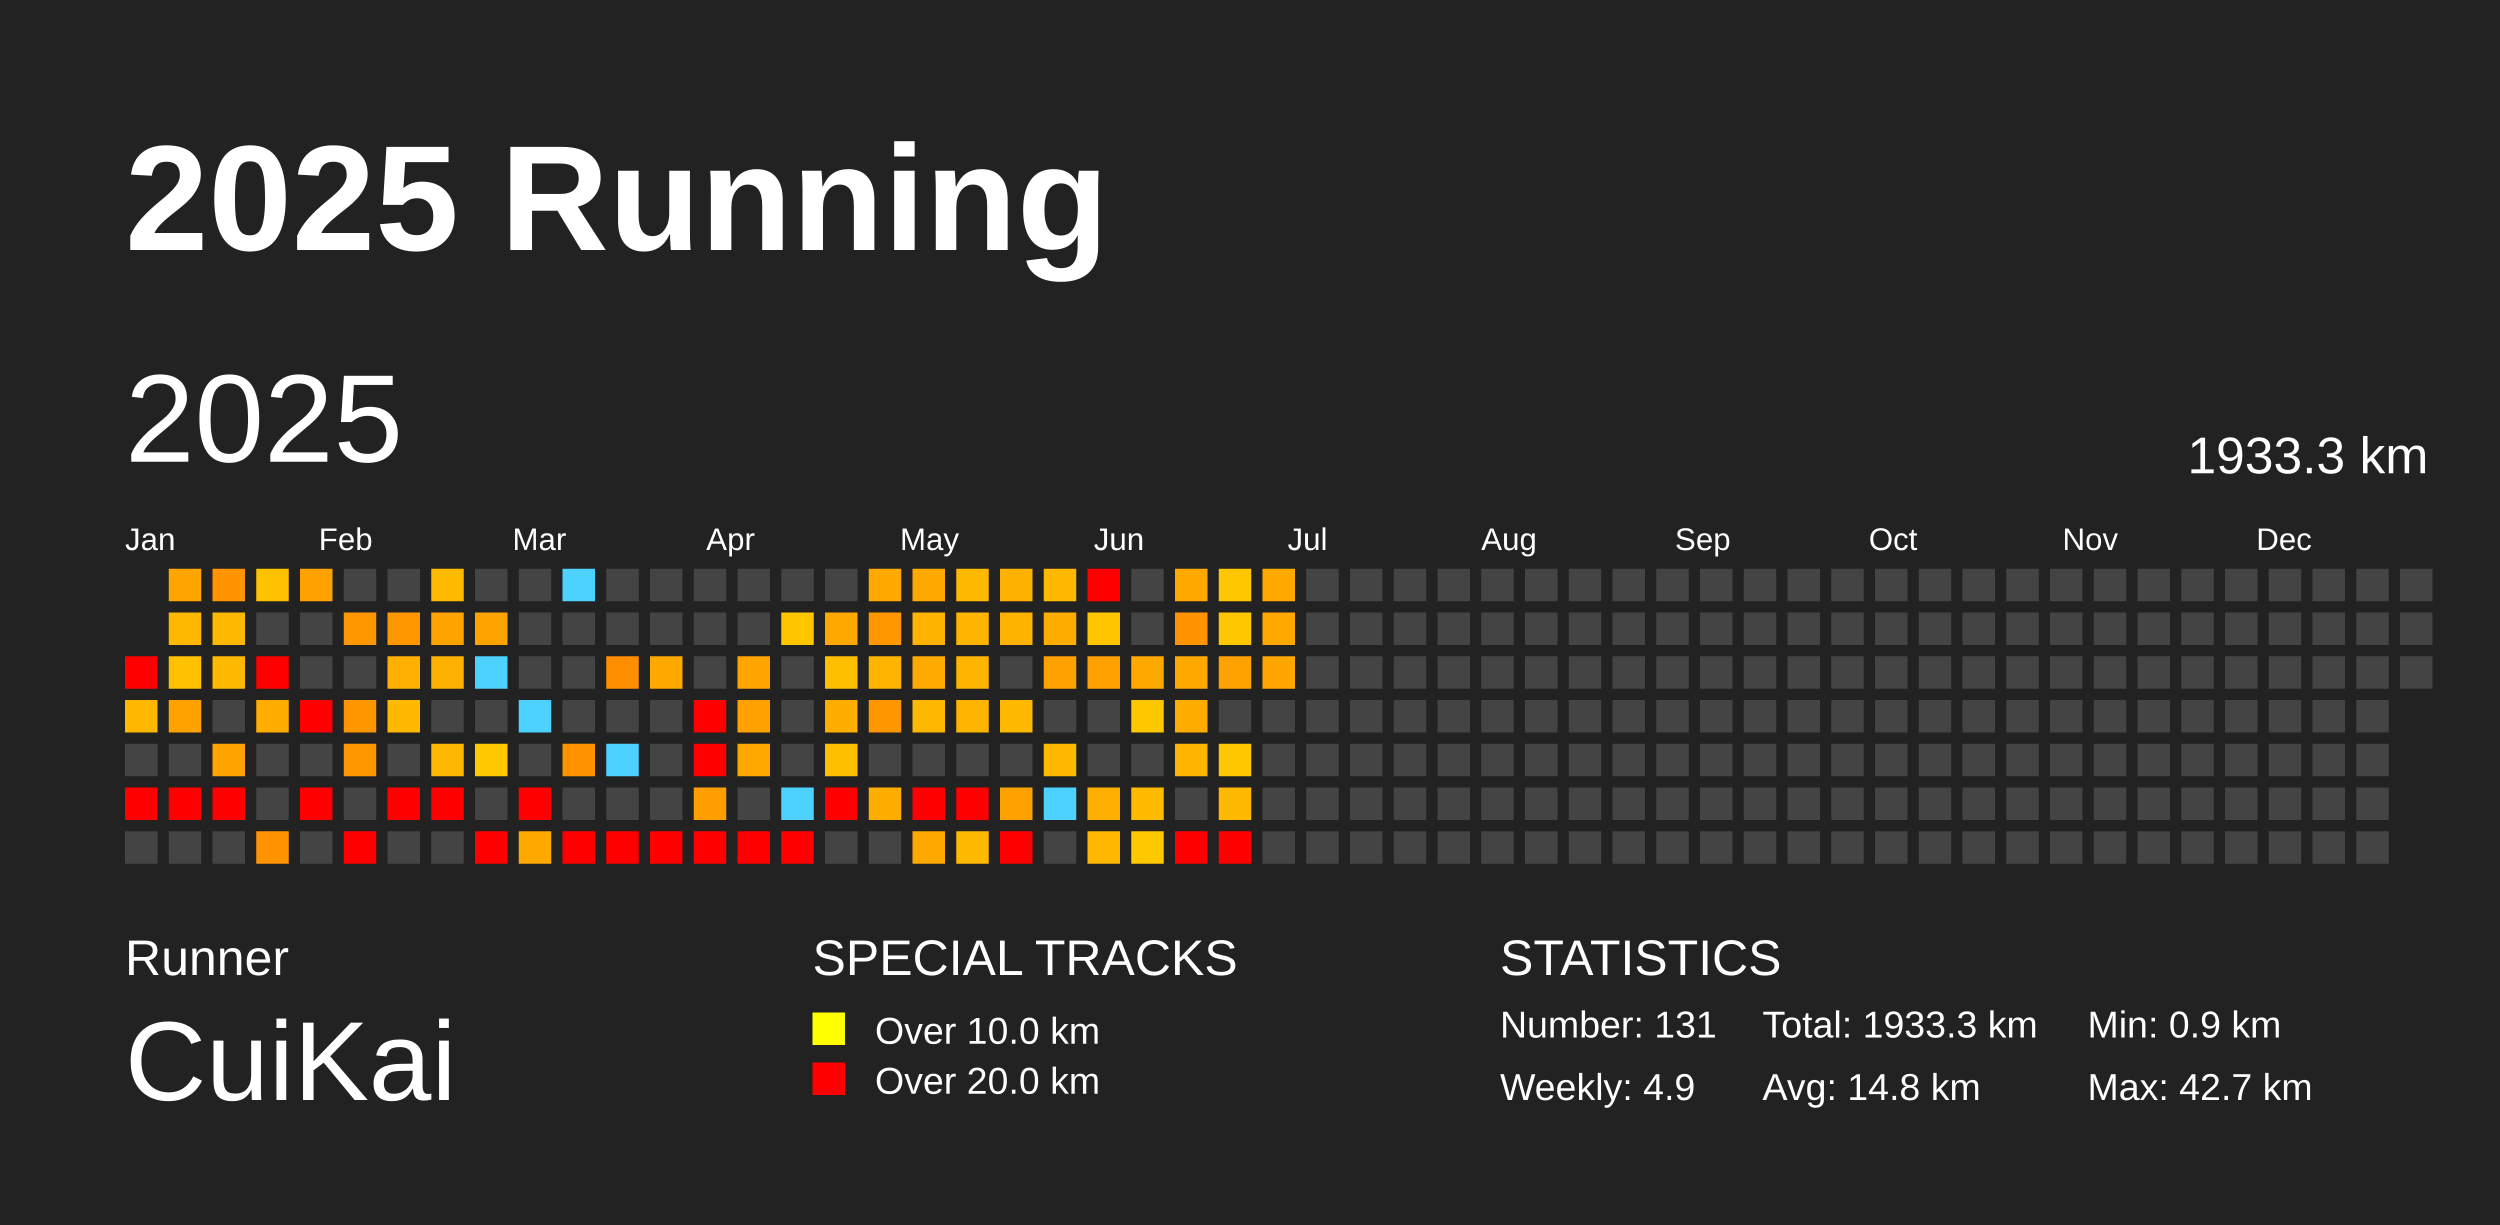
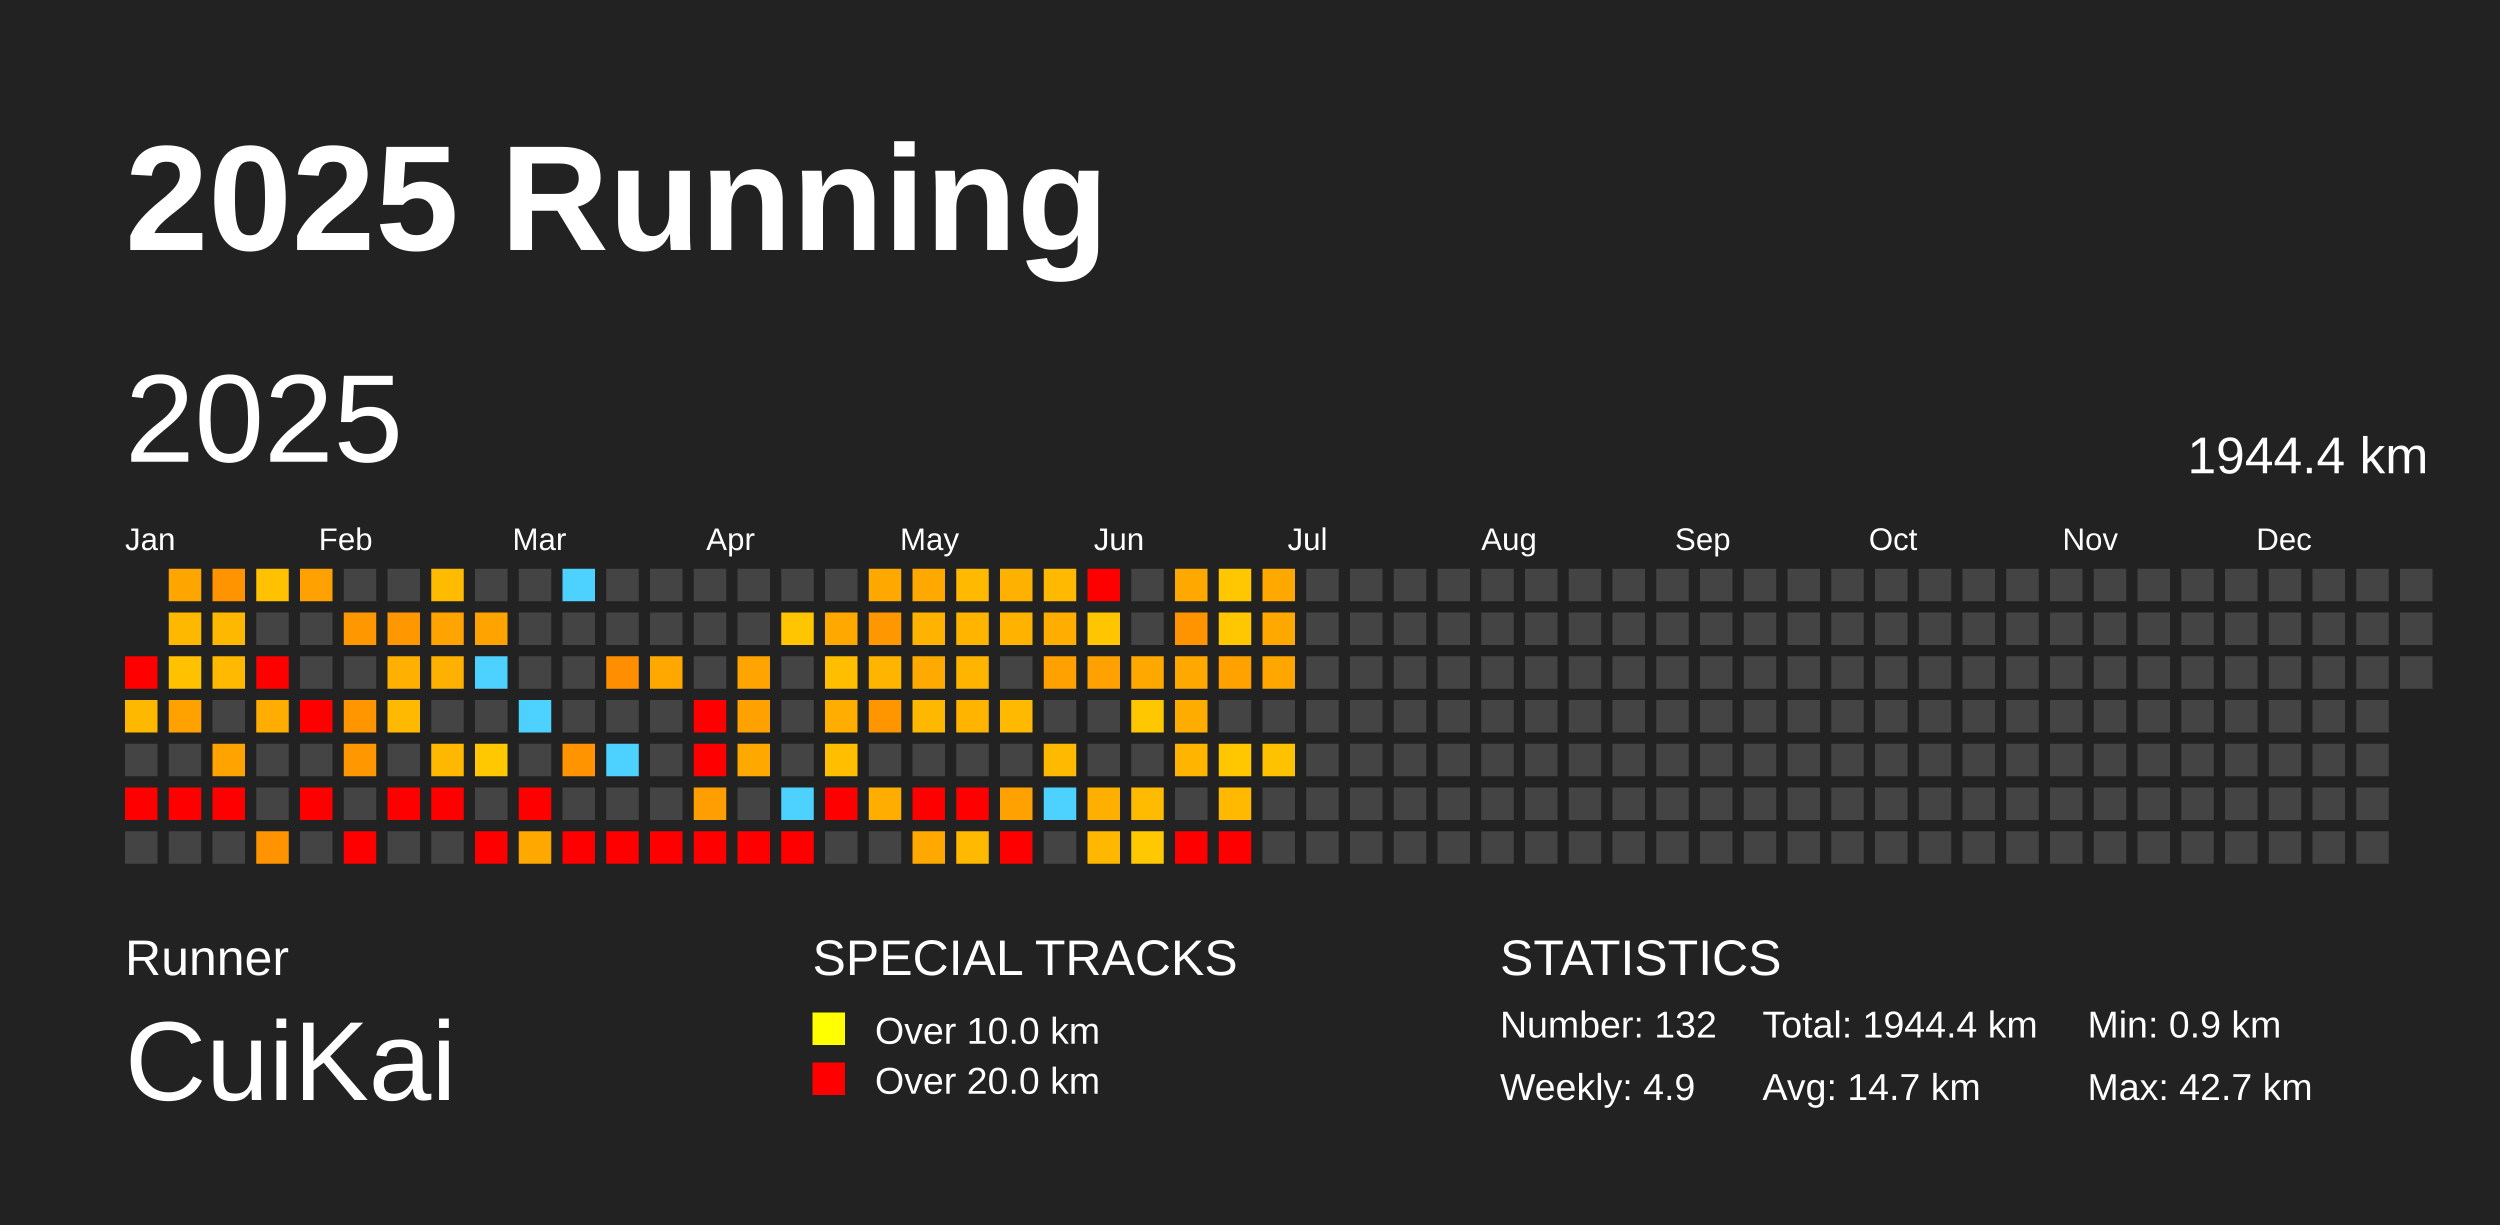
<svg xmlns="http://www.w3.org/2000/svg" baseProfile="full" height="98mm" version="1.1" viewBox="0,0,200,98" width="200mm">
  <defs />
  <rect fill="#222222" height="98" width="200" x="0" y="0" />
  <text fill="#FFFFFF" style="font-size:12px; font-family:Arial; font-weight:bold;" x="10" y="20">2025 Running</text>
  <text fill="#FFFFFF" style="font-size:4px; font-family:Arial" x="10" y="78">Runner</text>
  <text fill="#FFFFFF" style="font-size:9px; font-family:Arial" x="10" y="88">CuiKai</text>
  <text fill="#FFFFFF" style="font-size:4px; font-family:Arial" x="65" y="78">SPECIAL TRACKS</text>
  <rect fill="yellow" height="2.6" width="2.6" x="65" y="81" />
  <text fill="#FFFFFF" style="font-size:3px; font-family:Arial" x="70" y="83.5">Over 10.0 km</text>
  <rect fill="red" height="2.6" width="2.6" x="65" y="85" />
  <text fill="#FFFFFF" style="font-size:3px; font-family:Arial" x="70" y="87.5">Over 20.0 km</text>
  <text fill="#FFFFFF" style="font-size:4px; font-family:Arial" x="120" y="78">STATISTICS</text>
-   <text fill="#FFFFFF" style="font-size:3px; font-family:Arial" x="120" y="83">Number: 131</text>
+   <text fill="#FFFFFF" style="font-size:3px; font-family:Arial" x="120" y="83">Number: 132</text>
  <text fill="#FFFFFF" style="font-size:3px; font-family:Arial" x="120" y="88">Weekly: 4.9</text>
-   <text fill="#FFFFFF" style="font-size:3px; font-family:Arial" x="141" y="83">Total: 1933.3 km</text>
-   <text fill="#FFFFFF" style="font-size:3px; font-family:Arial" x="141" y="88">Avg: 14.8 km</text>
+   <text fill="#FFFFFF" style="font-size:3px; font-family:Arial" x="141" y="83">Total: 1944.4 km</text>
+   <text fill="#FFFFFF" style="font-size:3px; font-family:Arial" x="141" y="88">Avg: 14.7 km</text>
  <text fill="#FFFFFF" style="font-size:3px; font-family:Arial" x="167" y="83">Min: 0.9 km</text>
  <text fill="#FFFFFF" style="font-size:3px; font-family:Arial" x="167" y="88">Max: 42.7 km</text>
  <text dominant-baseline="hanging" fill="#FFFFFF" style="font-size:10.0px; font-family:Arial;" x="10" y="30">2025</text>
-   <text dominant-baseline="hanging" fill="#FFFFFF" style="font-size:4.125px; font-family:Arial;" x="175" y="35">1933.3 km</text>
+   <text dominant-baseline="hanging" fill="#FFFFFF" style="font-size:4.125px; font-family:Arial;" x="175" y="35">1944.4 km</text>
  <text fill="#FFFFFF" style="font-size:2.5px; font-family:Arial" x="10.0" y="44">Jan</text>
  <text fill="#FFFFFF" style="font-size:2.5px; font-family:Arial" x="25.5" y="44">Feb</text>
  <text fill="#FFFFFF" style="font-size:2.5px; font-family:Arial" x="41.0" y="44">Mar</text>
  <text fill="#FFFFFF" style="font-size:2.5px; font-family:Arial" x="56.5" y="44">Apr</text>
  <text fill="#FFFFFF" style="font-size:2.5px; font-family:Arial" x="72.0" y="44">May</text>
  <text fill="#FFFFFF" style="font-size:2.5px; font-family:Arial" x="87.5" y="44">Jun</text>
  <text fill="#FFFFFF" style="font-size:2.5px; font-family:Arial" x="103.0" y="44">Jul</text>
  <text fill="#FFFFFF" style="font-size:2.5px; font-family:Arial" x="118.5" y="44">Aug</text>
  <text fill="#FFFFFF" style="font-size:2.5px; font-family:Arial" x="134.0" y="44">Sep</text>
  <text fill="#FFFFFF" style="font-size:2.5px; font-family:Arial" x="149.5" y="44">Oct</text>
  <text fill="#FFFFFF" style="font-size:2.5px; font-family:Arial" x="165.0" y="44">Nov</text>
  <text fill="#FFFFFF" style="font-size:2.5px; font-family:Arial" x="180.5" y="44">Dec</text>
  <rect fill="red" height="2.6" width="2.6" x="10.0" y="52.5" />
  <rect fill="#ffb800" height="2.6" width="2.6" x="10.0" y="56.0" />
  <rect fill="#444444" height="2.6" width="2.6" x="10.0" y="59.5" />
  <rect fill="red" height="2.6" width="2.6" x="10.0" y="63.0" />
  <rect fill="#444444" height="2.6" width="2.6" x="10.0" y="66.5" />
  <rect fill="#ffa500" height="2.6" width="2.6" x="13.5" y="45.5" />
  <rect fill="#ffb800" height="2.6" width="2.6" x="13.5" y="49.0" />
  <rect fill="#ffc100" height="2.6" width="2.6" x="13.5" y="52.5" />
  <rect fill="#ffa200" height="2.6" width="2.6" x="13.5" y="56.0" />
  <rect fill="#444444" height="2.6" width="2.6" x="13.5" y="59.5" />
  <rect fill="red" height="2.6" width="2.6" x="13.5" y="63.0" />
  <rect fill="#444444" height="2.6" width="2.6" x="13.5" y="66.5" />
  <rect fill="#ff9300" height="2.6" width="2.6" x="17.0" y="45.5" />
  <rect fill="#ffb800" height="2.6" width="2.6" x="17.0" y="49.0" />
  <rect fill="#ffb900" height="2.6" width="2.6" x="17.0" y="52.5" />
  <rect fill="#444444" height="2.6" width="2.6" x="17.0" y="56.0" />
  <rect fill="#ffa300" height="2.6" width="2.6" x="17.0" y="59.5" />
  <rect fill="red" height="2.6" width="2.6" x="17.0" y="63.0" />
  <rect fill="#444444" height="2.6" width="2.6" x="17.0" y="66.5" />
  <rect fill="#ffc100" height="2.6" width="2.6" x="20.5" y="45.5" />
  <rect fill="#444444" height="2.6" width="2.6" x="20.5" y="49.0" />
  <rect fill="red" height="2.6" width="2.6" x="20.5" y="52.5" />
  <rect fill="#ffad00" height="2.6" width="2.6" x="20.5" y="56.0" />
  <rect fill="#444444" height="2.6" width="2.6" x="20.5" y="59.5" />
  <rect fill="#444444" height="2.6" width="2.6" x="20.5" y="63.0" />
  <rect fill="#ff9300" height="2.6" width="2.6" x="20.5" y="66.5" />
  <rect fill="#ffa100" height="2.6" width="2.6" x="24.0" y="45.5" />
  <rect fill="#444444" height="2.6" width="2.6" x="24.0" y="49.0" />
  <rect fill="#444444" height="2.6" width="2.6" x="24.0" y="52.5" />
  <rect fill="red" height="2.6" width="2.6" x="24.0" y="56.0" />
  <rect fill="#444444" height="2.6" width="2.6" x="24.0" y="59.5" />
  <rect fill="red" height="2.6" width="2.6" x="24.0" y="63.0" />
  <rect fill="#444444" height="2.6" width="2.6" x="24.0" y="66.5" />
  <rect fill="#444444" height="2.6" width="2.6" x="27.5" y="45.5" />
  <rect fill="#ff9700" height="2.6" width="2.6" x="27.5" y="49.0" />
  <rect fill="#444444" height="2.6" width="2.6" x="27.5" y="52.5" />
  <rect fill="#ff9600" height="2.6" width="2.6" x="27.5" y="56.0" />
  <rect fill="#ff9700" height="2.6" width="2.6" x="27.5" y="59.5" />
  <rect fill="#444444" height="2.6" width="2.6" x="27.5" y="63.0" />
  <rect fill="red" height="2.6" width="2.6" x="27.5" y="66.5" />
  <rect fill="#444444" height="2.6" width="2.6" x="31.0" y="45.5" />
  <rect fill="#ff9700" height="2.6" width="2.6" x="31.0" y="49.0" />
  <rect fill="#ffb000" height="2.6" width="2.6" x="31.0" y="52.5" />
  <rect fill="#ffb900" height="2.6" width="2.6" x="31.0" y="56.0" />
  <rect fill="#444444" height="2.6" width="2.6" x="31.0" y="59.5" />
  <rect fill="red" height="2.6" width="2.6" x="31.0" y="63.0" />
  <rect fill="#444444" height="2.6" width="2.6" x="31.0" y="66.5" />
  <rect fill="#ffbb00" height="2.6" width="2.6" x="34.5" y="45.5" />
  <rect fill="#ffa300" height="2.6" width="2.6" x="34.5" y="49.0" />
  <rect fill="#ffb100" height="2.6" width="2.6" x="34.5" y="52.5" />
  <rect fill="#444444" height="2.6" width="2.6" x="34.5" y="56.0" />
  <rect fill="#ffb800" height="2.6" width="2.6" x="34.5" y="59.5" />
  <rect fill="red" height="2.6" width="2.6" x="34.5" y="63.0" />
  <rect fill="#444444" height="2.6" width="2.6" x="34.5" y="66.5" />
  <rect fill="#444444" height="2.6" width="2.6" x="38.0" y="45.5" />
  <rect fill="#ffa300" height="2.6" width="2.6" x="38.0" y="49.0" />
  <rect fill="#4dd2ff" height="2.6" width="2.6" x="38.0" y="52.5" />
  <rect fill="#444444" height="2.6" width="2.6" x="38.0" y="56.0" />
  <rect fill="#ffc800" height="2.6" width="2.6" x="38.0" y="59.5" />
  <rect fill="#444444" height="2.6" width="2.6" x="38.0" y="63.0" />
  <rect fill="red" height="2.6" width="2.6" x="38.0" y="66.5" />
  <rect fill="#444444" height="2.6" width="2.6" x="41.5" y="45.5" />
  <rect fill="#444444" height="2.6" width="2.6" x="41.5" y="49.0" />
  <rect fill="#444444" height="2.6" width="2.6" x="41.5" y="52.5" />
  <rect fill="#4dd2ff" height="2.6" width="2.6" x="41.5" y="56.0" />
  <rect fill="#444444" height="2.6" width="2.6" x="41.5" y="59.5" />
  <rect fill="red" height="2.6" width="2.6" x="41.5" y="63.0" />
  <rect fill="#ffa800" height="2.6" width="2.6" x="41.5" y="66.5" />
  <rect fill="#4dd2ff" height="2.6" width="2.6" x="45.0" y="45.5" />
  <rect fill="#444444" height="2.6" width="2.6" x="45.0" y="49.0" />
  <rect fill="#444444" height="2.6" width="2.6" x="45.0" y="52.5" />
  <rect fill="#444444" height="2.6" width="2.6" x="45.0" y="56.0" />
  <rect fill="#ff9400" height="2.6" width="2.6" x="45.0" y="59.5" />
  <rect fill="#444444" height="2.6" width="2.6" x="45.0" y="63.0" />
  <rect fill="red" height="2.6" width="2.6" x="45.0" y="66.5" />
  <rect fill="#444444" height="2.6" width="2.6" x="48.5" y="45.5" />
  <rect fill="#444444" height="2.6" width="2.6" x="48.5" y="49.0" />
  <rect fill="#ff8f00" height="2.6" width="2.6" x="48.5" y="52.5" />
  <rect fill="#444444" height="2.6" width="2.6" x="48.5" y="56.0" />
  <rect fill="#4dd2ff" height="2.6" width="2.6" x="48.5" y="59.5" />
  <rect fill="#444444" height="2.6" width="2.6" x="48.5" y="63.0" />
  <rect fill="red" height="2.6" width="2.6" x="48.5" y="66.5" />
  <rect fill="#444444" height="2.6" width="2.6" x="52.0" y="45.5" />
  <rect fill="#444444" height="2.6" width="2.6" x="52.0" y="49.0" />
  <rect fill="#ffa900" height="2.6" width="2.6" x="52.0" y="52.5" />
  <rect fill="#444444" height="2.6" width="2.6" x="52.0" y="56.0" />
  <rect fill="#444444" height="2.6" width="2.6" x="52.0" y="59.5" />
  <rect fill="#444444" height="2.6" width="2.6" x="52.0" y="63.0" />
  <rect fill="red" height="2.6" width="2.6" x="52.0" y="66.5" />
  <rect fill="#444444" height="2.6" width="2.6" x="55.5" y="45.5" />
  <rect fill="#444444" height="2.6" width="2.6" x="55.5" y="49.0" />
  <rect fill="#444444" height="2.6" width="2.6" x="55.5" y="52.5" />
  <rect fill="red" height="2.6" width="2.6" x="55.5" y="56.0" />
  <rect fill="red" height="2.6" width="2.6" x="55.5" y="59.5" />
  <rect fill="#ff9e00" height="2.6" width="2.6" x="55.5" y="63.0" />
  <rect fill="red" height="2.6" width="2.6" x="55.5" y="66.5" />
  <rect fill="#444444" height="2.6" width="2.6" x="59.0" y="45.5" />
  <rect fill="#444444" height="2.6" width="2.6" x="59.0" y="49.0" />
  <rect fill="#ffa400" height="2.6" width="2.6" x="59.0" y="52.5" />
  <rect fill="#ffa100" height="2.6" width="2.6" x="59.0" y="56.0" />
  <rect fill="#ffa800" height="2.6" width="2.6" x="59.0" y="59.5" />
  <rect fill="#444444" height="2.6" width="2.6" x="59.0" y="63.0" />
  <rect fill="red" height="2.6" width="2.6" x="59.0" y="66.5" />
  <rect fill="#444444" height="2.6" width="2.6" x="62.5" y="45.5" />
  <rect fill="#ffc600" height="2.6" width="2.6" x="62.5" y="49.0" />
  <rect fill="#444444" height="2.6" width="2.6" x="62.5" y="52.5" />
  <rect fill="#444444" height="2.6" width="2.6" x="62.5" y="56.0" />
  <rect fill="#444444" height="2.6" width="2.6" x="62.5" y="59.5" />
  <rect fill="#4dd2ff" height="2.6" width="2.6" x="62.5" y="63.0" />
  <rect fill="red" height="2.6" width="2.6" x="62.5" y="66.5" />
  <rect fill="#444444" height="2.6" width="2.6" x="66.0" y="45.5" />
  <rect fill="#ffa800" height="2.6" width="2.6" x="66.0" y="49.0" />
  <rect fill="#ffbf00" height="2.6" width="2.6" x="66.0" y="52.5" />
  <rect fill="#ffae00" height="2.6" width="2.6" x="66.0" y="56.0" />
  <rect fill="#ffbf00" height="2.6" width="2.6" x="66.0" y="59.5" />
  <rect fill="red" height="2.6" width="2.6" x="66.0" y="63.0" />
  <rect fill="#444444" height="2.6" width="2.6" x="66.0" y="66.5" />
  <rect fill="#ffa800" height="2.6" width="2.6" x="69.5" y="45.5" />
  <rect fill="#ff9800" height="2.6" width="2.6" x="69.5" y="49.0" />
  <rect fill="#ffb500" height="2.6" width="2.6" x="69.5" y="52.5" />
  <rect fill="#ff9600" height="2.6" width="2.6" x="69.5" y="56.0" />
  <rect fill="#444444" height="2.6" width="2.6" x="69.5" y="59.5" />
  <rect fill="#ffae00" height="2.6" width="2.6" x="69.5" y="63.0" />
  <rect fill="#444444" height="2.6" width="2.6" x="69.5" y="66.5" />
  <rect fill="#ffa900" height="2.6" width="2.6" x="73.0" y="45.5" />
  <rect fill="#ffb300" height="2.6" width="2.6" x="73.0" y="49.0" />
  <rect fill="#ffaa00" height="2.6" width="2.6" x="73.0" y="52.5" />
  <rect fill="#ffb800" height="2.6" width="2.6" x="73.0" y="56.0" />
  <rect fill="#444444" height="2.6" width="2.6" x="73.0" y="59.5" />
  <rect fill="red" height="2.6" width="2.6" x="73.0" y="63.0" />
  <rect fill="#ffa900" height="2.6" width="2.6" x="73.0" y="66.5" />
  <rect fill="#ffb900" height="2.6" width="2.6" x="76.5" y="45.5" />
  <rect fill="#ffb400" height="2.6" width="2.6" x="76.5" y="49.0" />
  <rect fill="#ffb500" height="2.6" width="2.6" x="76.5" y="52.5" />
  <rect fill="#ffb400" height="2.6" width="2.6" x="76.5" y="56.0" />
  <rect fill="#444444" height="2.6" width="2.6" x="76.5" y="59.5" />
  <rect fill="red" height="2.6" width="2.6" x="76.5" y="63.0" />
  <rect fill="#ffb900" height="2.6" width="2.6" x="76.5" y="66.5" />
  <rect fill="#ffb100" height="2.6" width="2.6" x="80.0" y="45.5" />
  <rect fill="#ffb300" height="2.6" width="2.6" x="80.0" y="49.0" />
  <rect fill="#444444" height="2.6" width="2.6" x="80.0" y="52.5" />
  <rect fill="#ffba00" height="2.6" width="2.6" x="80.0" y="56.0" />
  <rect fill="#444444" height="2.6" width="2.6" x="80.0" y="59.5" />
  <rect fill="#ffa100" height="2.6" width="2.6" x="80.0" y="63.0" />
  <rect fill="red" height="2.6" width="2.6" x="80.0" y="66.5" />
  <rect fill="#ffb900" height="2.6" width="2.6" x="83.5" y="45.5" />
  <rect fill="#ffae00" height="2.6" width="2.6" x="83.5" y="49.0" />
  <rect fill="#ffa100" height="2.6" width="2.6" x="83.5" y="52.5" />
  <rect fill="#444444" height="2.6" width="2.6" x="83.5" y="56.0" />
  <rect fill="#ffba00" height="2.6" width="2.6" x="83.5" y="59.5" />
  <rect fill="#4dd2ff" height="2.6" width="2.6" x="83.5" y="63.0" />
  <rect fill="#444444" height="2.6" width="2.6" x="83.5" y="66.5" />
  <rect fill="red" height="2.6" width="2.6" x="87.0" y="45.5" />
  <rect fill="#ffc600" height="2.6" width="2.6" x="87.0" y="49.0" />
  <rect fill="#ffa100" height="2.6" width="2.6" x="87.0" y="52.5" />
  <rect fill="#444444" height="2.6" width="2.6" x="87.0" y="56.0" />
  <rect fill="#444444" height="2.6" width="2.6" x="87.0" y="59.5" />
  <rect fill="#ffaf00" height="2.6" width="2.6" x="87.0" y="63.0" />
  <rect fill="#ffb700" height="2.6" width="2.6" x="87.0" y="66.5" />
  <rect fill="#444444" height="2.6" width="2.6" x="90.5" y="45.5" />
  <rect fill="#444444" height="2.6" width="2.6" x="90.5" y="49.0" />
  <rect fill="#ffa800" height="2.6" width="2.6" x="90.5" y="52.5" />
  <rect fill="#ffc700" height="2.6" width="2.6" x="90.5" y="56.0" />
  <rect fill="#444444" height="2.6" width="2.6" x="90.5" y="59.5" />
  <rect fill="#ffbb00" height="2.6" width="2.6" x="90.5" y="63.0" />
  <rect fill="#ffc800" height="2.6" width="2.6" x="90.5" y="66.5" />
  <rect fill="#ffa900" height="2.6" width="2.6" x="94.0" y="45.5" />
  <rect fill="#ff9300" height="2.6" width="2.6" x="94.0" y="49.0" />
  <rect fill="#ffa900" height="2.6" width="2.6" x="94.0" y="52.5" />
  <rect fill="#ffac00" height="2.6" width="2.6" x="94.0" y="56.0" />
  <rect fill="#ffb400" height="2.6" width="2.6" x="94.0" y="59.5" />
  <rect fill="#444444" height="2.6" width="2.6" x="94.0" y="63.0" />
  <rect fill="red" height="2.6" width="2.6" x="94.0" y="66.5" />
  <rect fill="#ffc700" height="2.6" width="2.6" x="97.5" y="45.5" />
  <rect fill="#ffc700" height="2.6" width="2.6" x="97.5" y="49.0" />
  <rect fill="#ffa200" height="2.6" width="2.6" x="97.5" y="52.5" />
  <rect fill="#444444" height="2.6" width="2.6" x="97.5" y="56.0" />
  <rect fill="#ffc700" height="2.6" width="2.6" x="97.5" y="59.5" />
  <rect fill="#ffb900" height="2.6" width="2.6" x="97.5" y="63.0" />
  <rect fill="red" height="2.6" width="2.6" x="97.5" y="66.5" />
  <rect fill="#ffa900" height="2.6" width="2.6" x="101.0" y="45.5" />
  <rect fill="#ffa800" height="2.6" width="2.6" x="101.0" y="49.0" />
  <rect fill="#ffa700" height="2.6" width="2.6" x="101.0" y="52.5" />
  <rect fill="#444444" height="2.6" width="2.6" x="101.0" y="56.0" />
-   <rect fill="#444444" height="2.6" width="2.6" x="101.0" y="59.5" />
+   <rect fill="#ffc100" height="2.6" width="2.6" x="101.0" y="59.5" />
  <rect fill="#444444" height="2.6" width="2.6" x="101.0" y="63.0" />
  <rect fill="#444444" height="2.6" width="2.6" x="101.0" y="66.5" />
  <rect fill="#444444" height="2.6" width="2.6" x="104.5" y="45.5" />
  <rect fill="#444444" height="2.6" width="2.6" x="104.5" y="49.0" />
  <rect fill="#444444" height="2.6" width="2.6" x="104.5" y="52.5" />
  <rect fill="#444444" height="2.6" width="2.6" x="104.5" y="56.0" />
  <rect fill="#444444" height="2.6" width="2.6" x="104.5" y="59.5" />
  <rect fill="#444444" height="2.6" width="2.6" x="104.5" y="63.0" />
  <rect fill="#444444" height="2.6" width="2.6" x="104.5" y="66.5" />
  <rect fill="#444444" height="2.6" width="2.6" x="108.0" y="45.5" />
  <rect fill="#444444" height="2.6" width="2.6" x="108.0" y="49.0" />
  <rect fill="#444444" height="2.6" width="2.6" x="108.0" y="52.5" />
  <rect fill="#444444" height="2.6" width="2.6" x="108.0" y="56.0" />
  <rect fill="#444444" height="2.6" width="2.6" x="108.0" y="59.5" />
  <rect fill="#444444" height="2.6" width="2.6" x="108.0" y="63.0" />
  <rect fill="#444444" height="2.6" width="2.6" x="108.0" y="66.5" />
  <rect fill="#444444" height="2.6" width="2.6" x="111.5" y="45.5" />
  <rect fill="#444444" height="2.6" width="2.6" x="111.5" y="49.0" />
  <rect fill="#444444" height="2.6" width="2.6" x="111.5" y="52.5" />
  <rect fill="#444444" height="2.6" width="2.6" x="111.5" y="56.0" />
  <rect fill="#444444" height="2.6" width="2.6" x="111.5" y="59.5" />
  <rect fill="#444444" height="2.6" width="2.6" x="111.5" y="63.0" />
  <rect fill="#444444" height="2.6" width="2.6" x="111.5" y="66.5" />
  <rect fill="#444444" height="2.6" width="2.6" x="115.0" y="45.5" />
  <rect fill="#444444" height="2.6" width="2.6" x="115.0" y="49.0" />
  <rect fill="#444444" height="2.6" width="2.6" x="115.0" y="52.5" />
  <rect fill="#444444" height="2.6" width="2.6" x="115.0" y="56.0" />
  <rect fill="#444444" height="2.6" width="2.6" x="115.0" y="59.5" />
  <rect fill="#444444" height="2.6" width="2.6" x="115.0" y="63.0" />
  <rect fill="#444444" height="2.6" width="2.6" x="115.0" y="66.5" />
  <rect fill="#444444" height="2.6" width="2.6" x="118.5" y="45.5" />
  <rect fill="#444444" height="2.6" width="2.6" x="118.5" y="49.0" />
  <rect fill="#444444" height="2.6" width="2.6" x="118.5" y="52.5" />
  <rect fill="#444444" height="2.6" width="2.6" x="118.5" y="56.0" />
  <rect fill="#444444" height="2.6" width="2.6" x="118.5" y="59.5" />
  <rect fill="#444444" height="2.6" width="2.6" x="118.5" y="63.0" />
  <rect fill="#444444" height="2.6" width="2.6" x="118.5" y="66.5" />
  <rect fill="#444444" height="2.6" width="2.6" x="122.0" y="45.5" />
  <rect fill="#444444" height="2.6" width="2.6" x="122.0" y="49.0" />
  <rect fill="#444444" height="2.6" width="2.6" x="122.0" y="52.5" />
  <rect fill="#444444" height="2.6" width="2.6" x="122.0" y="56.0" />
  <rect fill="#444444" height="2.6" width="2.6" x="122.0" y="59.5" />
  <rect fill="#444444" height="2.6" width="2.6" x="122.0" y="63.0" />
  <rect fill="#444444" height="2.6" width="2.6" x="122.0" y="66.5" />
  <rect fill="#444444" height="2.6" width="2.6" x="125.5" y="45.5" />
  <rect fill="#444444" height="2.6" width="2.6" x="125.5" y="49.0" />
  <rect fill="#444444" height="2.6" width="2.6" x="125.5" y="52.5" />
  <rect fill="#444444" height="2.6" width="2.6" x="125.5" y="56.0" />
  <rect fill="#444444" height="2.6" width="2.6" x="125.5" y="59.5" />
  <rect fill="#444444" height="2.6" width="2.6" x="125.5" y="63.0" />
  <rect fill="#444444" height="2.6" width="2.6" x="125.5" y="66.5" />
  <rect fill="#444444" height="2.6" width="2.6" x="129.0" y="45.5" />
  <rect fill="#444444" height="2.6" width="2.6" x="129.0" y="49.0" />
  <rect fill="#444444" height="2.6" width="2.6" x="129.0" y="52.5" />
  <rect fill="#444444" height="2.6" width="2.6" x="129.0" y="56.0" />
  <rect fill="#444444" height="2.6" width="2.6" x="129.0" y="59.5" />
  <rect fill="#444444" height="2.6" width="2.6" x="129.0" y="63.0" />
  <rect fill="#444444" height="2.6" width="2.6" x="129.0" y="66.5" />
  <rect fill="#444444" height="2.6" width="2.6" x="132.5" y="45.5" />
  <rect fill="#444444" height="2.6" width="2.6" x="132.5" y="49.0" />
  <rect fill="#444444" height="2.6" width="2.6" x="132.5" y="52.5" />
  <rect fill="#444444" height="2.6" width="2.6" x="132.5" y="56.0" />
  <rect fill="#444444" height="2.6" width="2.6" x="132.5" y="59.5" />
  <rect fill="#444444" height="2.6" width="2.6" x="132.5" y="63.0" />
  <rect fill="#444444" height="2.6" width="2.6" x="132.5" y="66.5" />
  <rect fill="#444444" height="2.6" width="2.6" x="136.0" y="45.5" />
  <rect fill="#444444" height="2.6" width="2.6" x="136.0" y="49.0" />
  <rect fill="#444444" height="2.6" width="2.6" x="136.0" y="52.5" />
  <rect fill="#444444" height="2.6" width="2.6" x="136.0" y="56.0" />
  <rect fill="#444444" height="2.6" width="2.6" x="136.0" y="59.5" />
  <rect fill="#444444" height="2.6" width="2.6" x="136.0" y="63.0" />
  <rect fill="#444444" height="2.6" width="2.6" x="136.0" y="66.5" />
  <rect fill="#444444" height="2.6" width="2.6" x="139.5" y="45.5" />
  <rect fill="#444444" height="2.6" width="2.6" x="139.5" y="49.0" />
  <rect fill="#444444" height="2.6" width="2.6" x="139.5" y="52.5" />
  <rect fill="#444444" height="2.6" width="2.6" x="139.5" y="56.0" />
  <rect fill="#444444" height="2.6" width="2.6" x="139.5" y="59.5" />
  <rect fill="#444444" height="2.6" width="2.6" x="139.5" y="63.0" />
  <rect fill="#444444" height="2.6" width="2.6" x="139.5" y="66.5" />
  <rect fill="#444444" height="2.6" width="2.6" x="143.0" y="45.5" />
  <rect fill="#444444" height="2.6" width="2.6" x="143.0" y="49.0" />
  <rect fill="#444444" height="2.6" width="2.6" x="143.0" y="52.5" />
  <rect fill="#444444" height="2.6" width="2.6" x="143.0" y="56.0" />
  <rect fill="#444444" height="2.6" width="2.6" x="143.0" y="59.5" />
  <rect fill="#444444" height="2.6" width="2.6" x="143.0" y="63.0" />
  <rect fill="#444444" height="2.6" width="2.6" x="143.0" y="66.5" />
  <rect fill="#444444" height="2.6" width="2.6" x="146.5" y="45.5" />
  <rect fill="#444444" height="2.6" width="2.6" x="146.5" y="49.0" />
  <rect fill="#444444" height="2.6" width="2.6" x="146.5" y="52.5" />
  <rect fill="#444444" height="2.6" width="2.6" x="146.5" y="56.0" />
  <rect fill="#444444" height="2.6" width="2.6" x="146.5" y="59.5" />
  <rect fill="#444444" height="2.6" width="2.6" x="146.5" y="63.0" />
  <rect fill="#444444" height="2.6" width="2.6" x="146.5" y="66.5" />
  <rect fill="#444444" height="2.6" width="2.6" x="150.0" y="45.5" />
  <rect fill="#444444" height="2.6" width="2.6" x="150.0" y="49.0" />
  <rect fill="#444444" height="2.6" width="2.6" x="150.0" y="52.5" />
  <rect fill="#444444" height="2.6" width="2.6" x="150.0" y="56.0" />
  <rect fill="#444444" height="2.6" width="2.6" x="150.0" y="59.5" />
  <rect fill="#444444" height="2.6" width="2.6" x="150.0" y="63.0" />
  <rect fill="#444444" height="2.6" width="2.6" x="150.0" y="66.5" />
  <rect fill="#444444" height="2.6" width="2.6" x="153.5" y="45.5" />
  <rect fill="#444444" height="2.6" width="2.6" x="153.5" y="49.0" />
  <rect fill="#444444" height="2.6" width="2.6" x="153.5" y="52.5" />
  <rect fill="#444444" height="2.6" width="2.6" x="153.5" y="56.0" />
  <rect fill="#444444" height="2.6" width="2.6" x="153.5" y="59.5" />
  <rect fill="#444444" height="2.6" width="2.6" x="153.5" y="63.0" />
  <rect fill="#444444" height="2.6" width="2.6" x="153.5" y="66.5" />
  <rect fill="#444444" height="2.6" width="2.6" x="157.0" y="45.5" />
  <rect fill="#444444" height="2.6" width="2.6" x="157.0" y="49.0" />
  <rect fill="#444444" height="2.6" width="2.6" x="157.0" y="52.5" />
  <rect fill="#444444" height="2.6" width="2.6" x="157.0" y="56.0" />
  <rect fill="#444444" height="2.6" width="2.6" x="157.0" y="59.5" />
  <rect fill="#444444" height="2.6" width="2.6" x="157.0" y="63.0" />
  <rect fill="#444444" height="2.6" width="2.6" x="157.0" y="66.5" />
  <rect fill="#444444" height="2.6" width="2.6" x="160.5" y="45.5" />
  <rect fill="#444444" height="2.6" width="2.6" x="160.5" y="49.0" />
  <rect fill="#444444" height="2.6" width="2.6" x="160.5" y="52.5" />
  <rect fill="#444444" height="2.6" width="2.6" x="160.5" y="56.0" />
  <rect fill="#444444" height="2.6" width="2.6" x="160.5" y="59.5" />
  <rect fill="#444444" height="2.6" width="2.6" x="160.5" y="63.0" />
  <rect fill="#444444" height="2.6" width="2.6" x="160.5" y="66.5" />
  <rect fill="#444444" height="2.6" width="2.6" x="164.0" y="45.5" />
  <rect fill="#444444" height="2.6" width="2.6" x="164.0" y="49.0" />
  <rect fill="#444444" height="2.6" width="2.6" x="164.0" y="52.5" />
  <rect fill="#444444" height="2.6" width="2.6" x="164.0" y="56.0" />
  <rect fill="#444444" height="2.6" width="2.6" x="164.0" y="59.5" />
  <rect fill="#444444" height="2.6" width="2.6" x="164.0" y="63.0" />
  <rect fill="#444444" height="2.6" width="2.6" x="164.0" y="66.5" />
  <rect fill="#444444" height="2.6" width="2.6" x="167.5" y="45.5" />
  <rect fill="#444444" height="2.6" width="2.6" x="167.5" y="49.0" />
  <rect fill="#444444" height="2.6" width="2.6" x="167.5" y="52.5" />
  <rect fill="#444444" height="2.6" width="2.6" x="167.5" y="56.0" />
  <rect fill="#444444" height="2.6" width="2.6" x="167.5" y="59.5" />
  <rect fill="#444444" height="2.6" width="2.6" x="167.5" y="63.0" />
  <rect fill="#444444" height="2.6" width="2.6" x="167.5" y="66.5" />
  <rect fill="#444444" height="2.6" width="2.6" x="171.0" y="45.5" />
  <rect fill="#444444" height="2.6" width="2.6" x="171.0" y="49.0" />
  <rect fill="#444444" height="2.6" width="2.6" x="171.0" y="52.5" />
  <rect fill="#444444" height="2.6" width="2.6" x="171.0" y="56.0" />
  <rect fill="#444444" height="2.6" width="2.6" x="171.0" y="59.5" />
  <rect fill="#444444" height="2.6" width="2.6" x="171.0" y="63.0" />
  <rect fill="#444444" height="2.6" width="2.6" x="171.0" y="66.5" />
  <rect fill="#444444" height="2.6" width="2.6" x="174.5" y="45.5" />
  <rect fill="#444444" height="2.6" width="2.6" x="174.5" y="49.0" />
  <rect fill="#444444" height="2.6" width="2.6" x="174.5" y="52.5" />
  <rect fill="#444444" height="2.6" width="2.6" x="174.5" y="56.0" />
  <rect fill="#444444" height="2.6" width="2.6" x="174.5" y="59.5" />
  <rect fill="#444444" height="2.6" width="2.6" x="174.5" y="63.0" />
  <rect fill="#444444" height="2.6" width="2.6" x="174.5" y="66.5" />
  <rect fill="#444444" height="2.6" width="2.6" x="178.0" y="45.5" />
  <rect fill="#444444" height="2.6" width="2.6" x="178.0" y="49.0" />
  <rect fill="#444444" height="2.6" width="2.6" x="178.0" y="52.5" />
  <rect fill="#444444" height="2.6" width="2.6" x="178.0" y="56.0" />
  <rect fill="#444444" height="2.6" width="2.6" x="178.0" y="59.5" />
  <rect fill="#444444" height="2.6" width="2.6" x="178.0" y="63.0" />
  <rect fill="#444444" height="2.6" width="2.6" x="178.0" y="66.5" />
  <rect fill="#444444" height="2.6" width="2.6" x="181.5" y="45.5" />
  <rect fill="#444444" height="2.6" width="2.6" x="181.5" y="49.0" />
  <rect fill="#444444" height="2.6" width="2.6" x="181.5" y="52.5" />
  <rect fill="#444444" height="2.6" width="2.6" x="181.5" y="56.0" />
  <rect fill="#444444" height="2.6" width="2.6" x="181.5" y="59.5" />
  <rect fill="#444444" height="2.6" width="2.6" x="181.5" y="63.0" />
  <rect fill="#444444" height="2.6" width="2.6" x="181.5" y="66.5" />
  <rect fill="#444444" height="2.6" width="2.6" x="185.0" y="45.5" />
  <rect fill="#444444" height="2.6" width="2.6" x="185.0" y="49.0" />
  <rect fill="#444444" height="2.6" width="2.6" x="185.0" y="52.5" />
  <rect fill="#444444" height="2.6" width="2.6" x="185.0" y="56.0" />
  <rect fill="#444444" height="2.6" width="2.6" x="185.0" y="59.5" />
  <rect fill="#444444" height="2.6" width="2.6" x="185.0" y="63.0" />
  <rect fill="#444444" height="2.6" width="2.6" x="185.0" y="66.5" />
  <rect fill="#444444" height="2.6" width="2.6" x="188.5" y="45.5" />
  <rect fill="#444444" height="2.6" width="2.6" x="188.5" y="49.0" />
  <rect fill="#444444" height="2.6" width="2.6" x="188.5" y="52.5" />
  <rect fill="#444444" height="2.6" width="2.6" x="188.5" y="56.0" />
  <rect fill="#444444" height="2.6" width="2.6" x="188.5" y="59.5" />
  <rect fill="#444444" height="2.6" width="2.6" x="188.5" y="63.0" />
  <rect fill="#444444" height="2.6" width="2.6" x="188.5" y="66.5" />
  <rect fill="#444444" height="2.6" width="2.6" x="192.0" y="45.5" />
  <rect fill="#444444" height="2.6" width="2.6" x="192.0" y="49.0" />
  <rect fill="#444444" height="2.6" width="2.6" x="192.0" y="52.5" />
</svg>
